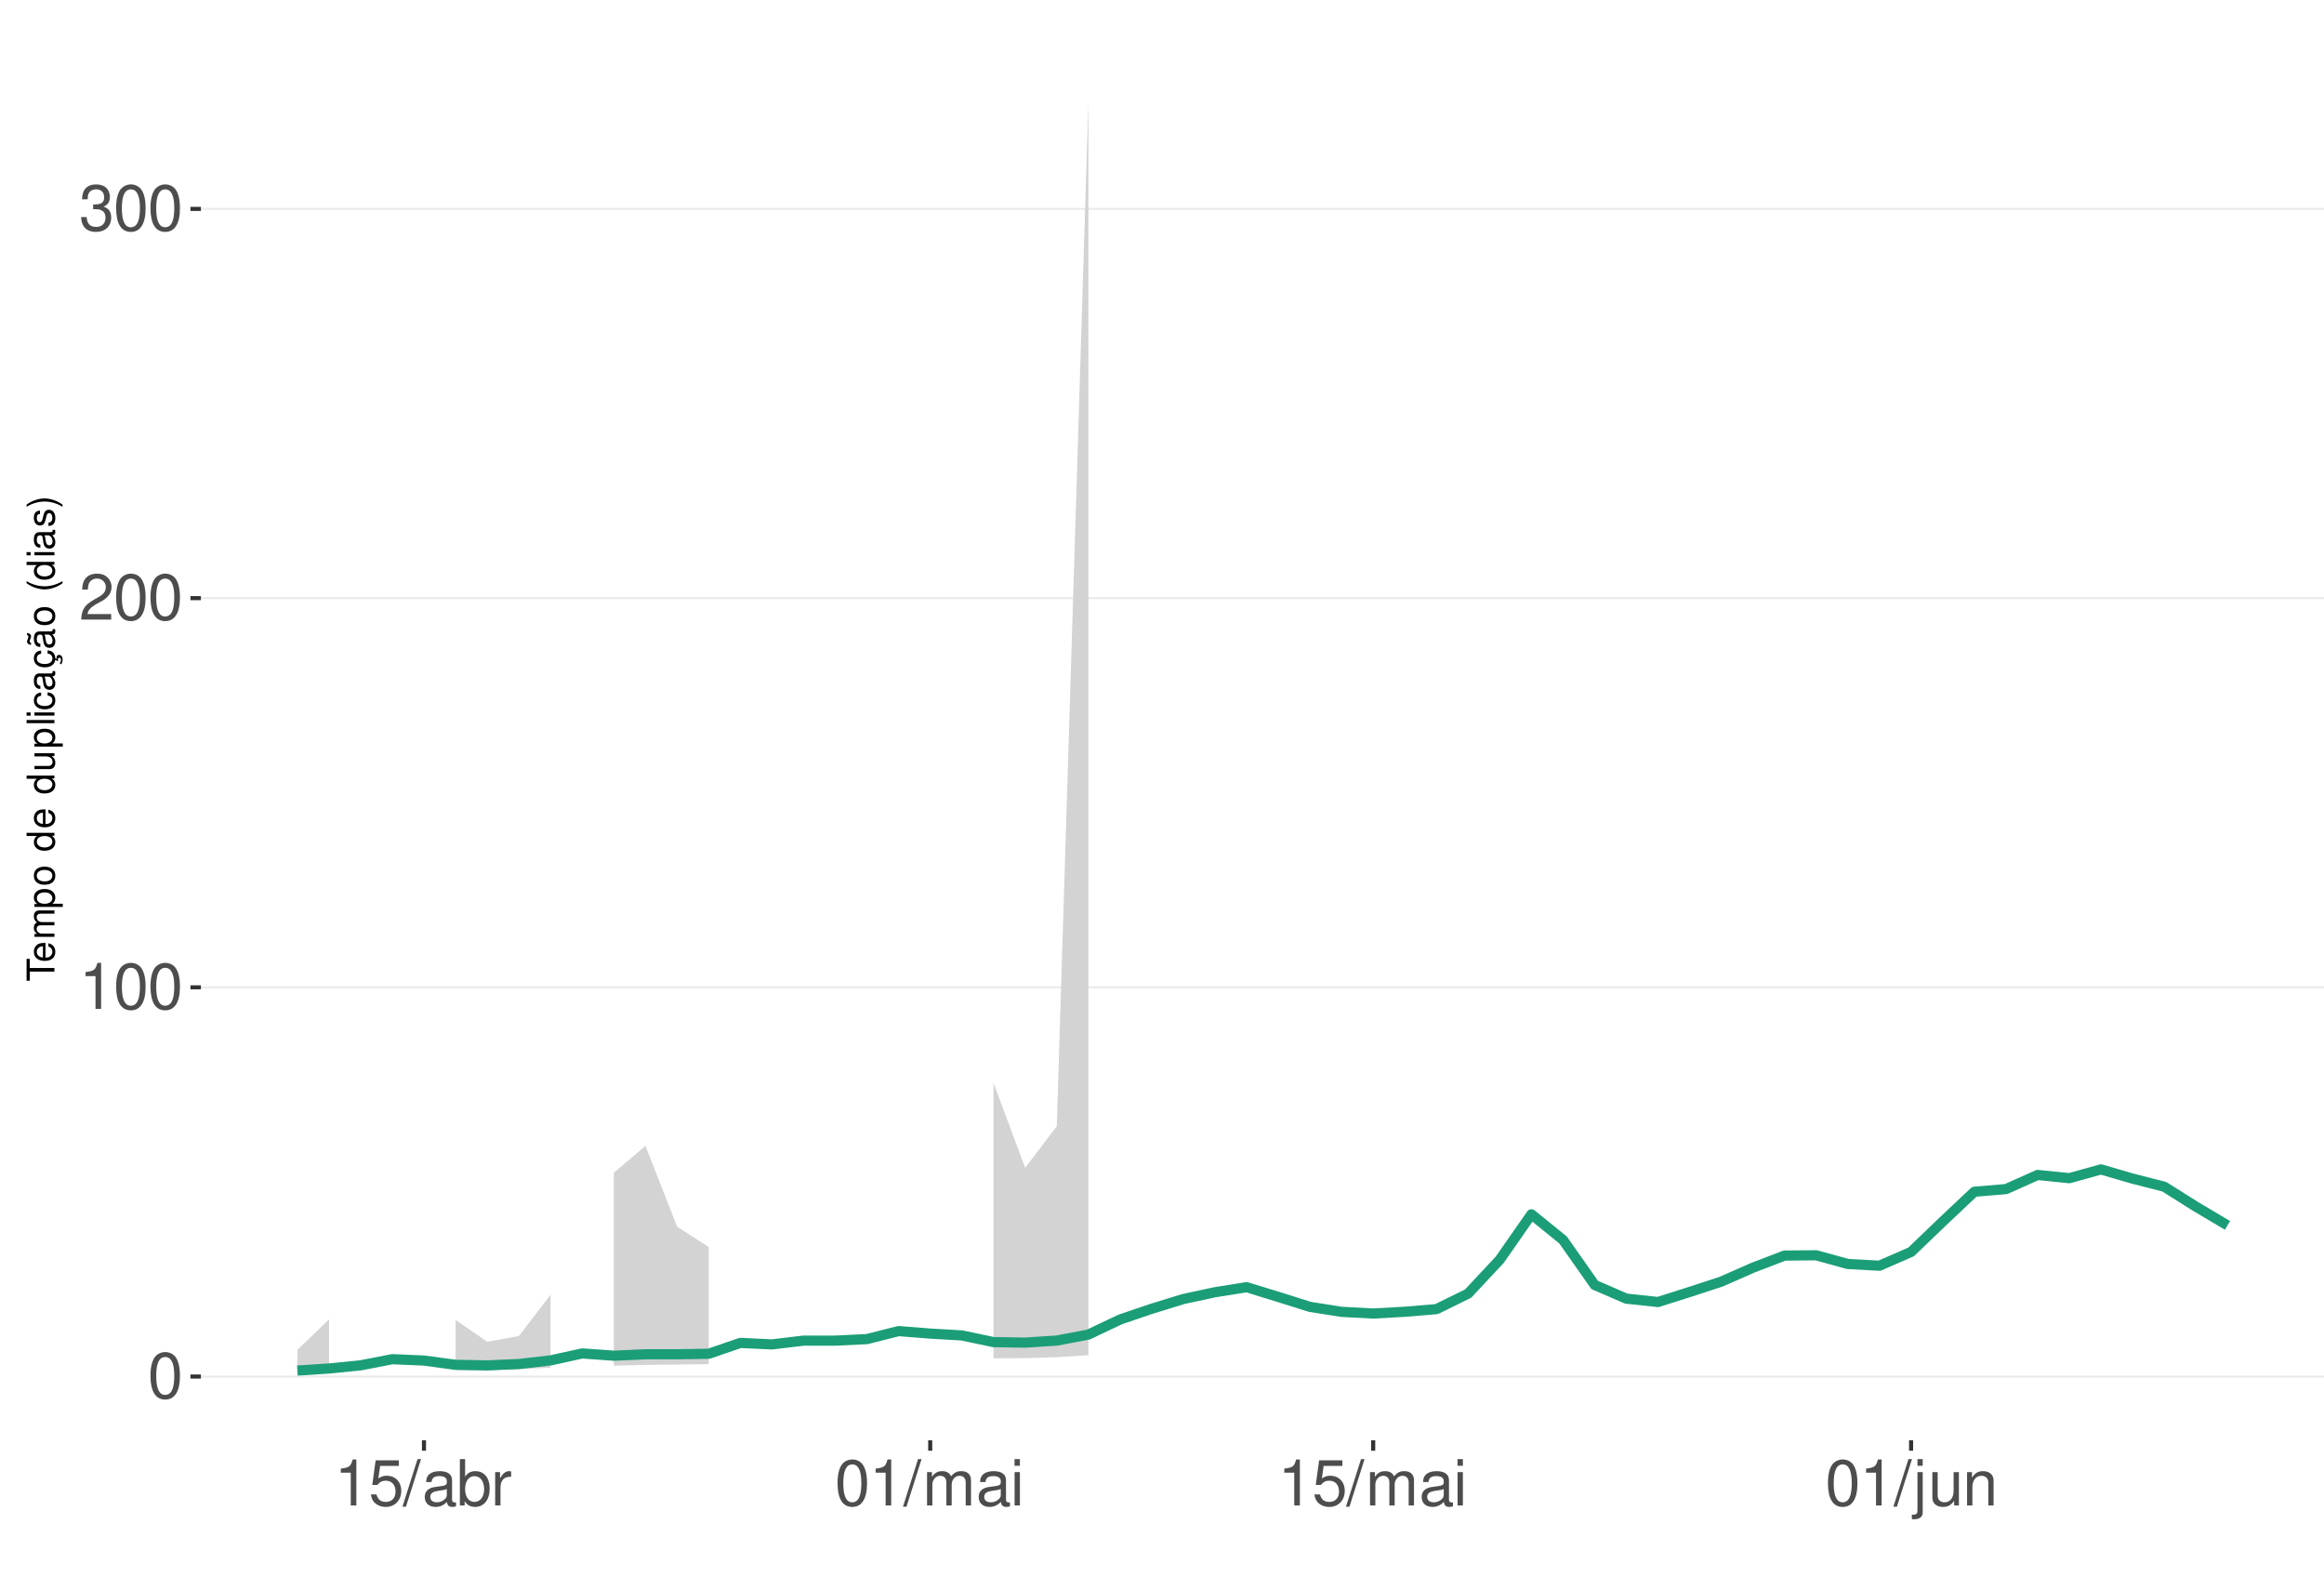
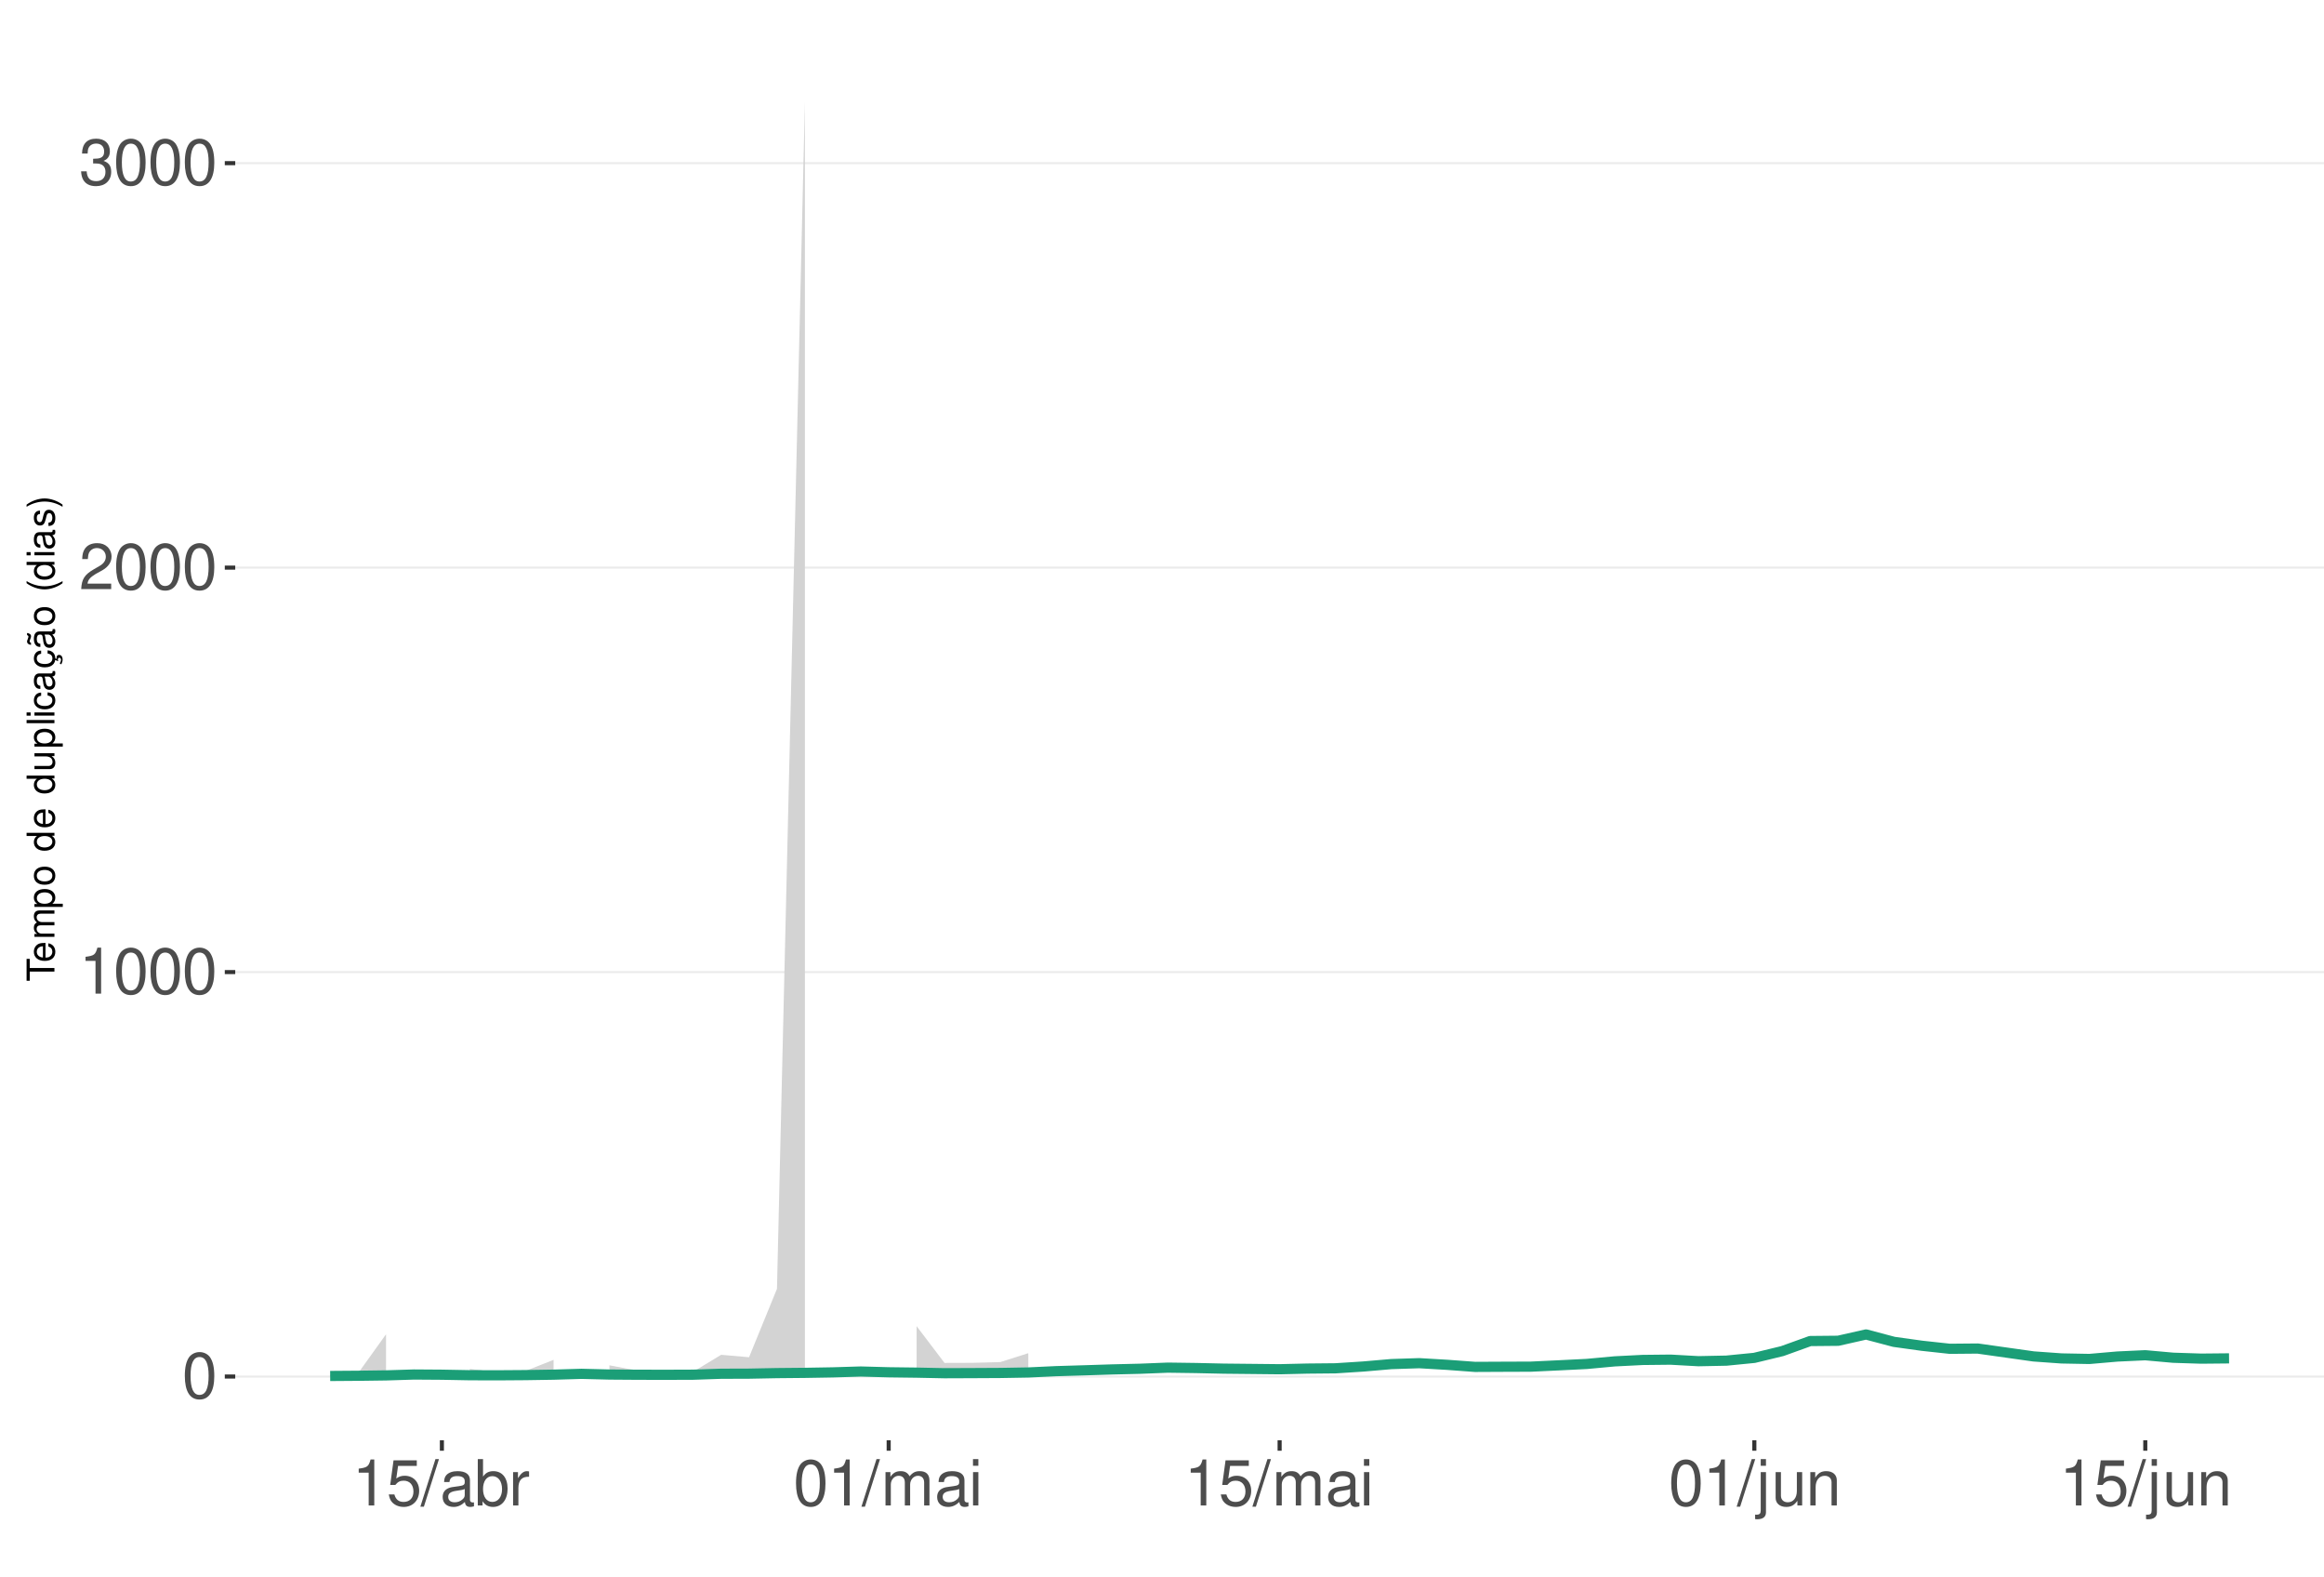
<svg xmlns="http://www.w3.org/2000/svg" xmlns:xlink="http://www.w3.org/1999/xlink" width="609pt" height="413pt" viewBox="0 0 609 413" version="1.1">
  <defs>
    <g>
      <symbol overflow="visible" id="glyph0-0">
        <path style="stroke:none;" d="" />
      </symbol>
      <symbol overflow="visible" id="glyph0-1">
        <path style="stroke:none;" d="M 4.578 -12.047 C 3.484 -12.047 2.484 -11.547 1.859 -10.734 C 1.094 -9.656 0.719 -8.062 0.719 -5.828 C 0.719 -1.766 2.047 0.391 4.578 0.391 C 7.078 0.391 8.438 -1.766 8.438 -5.734 C 8.438 -8.062 8.078 -9.625 7.297 -10.734 C 6.672 -11.562 5.703 -12.047 4.578 -12.047 Z M 4.578 -10.75 C 6.156 -10.75 6.953 -9.125 6.953 -5.859 C 6.953 -2.438 6.172 -0.828 4.547 -0.828 C 3 -0.828 2.219 -2.5 2.219 -5.812 C 2.219 -9.125 3 -10.75 4.578 -10.75 Z M 4.578 -10.75 " />
      </symbol>
      <symbol overflow="visible" id="glyph0-2">
        <path style="stroke:none;" d="M 4.312 -8.578 L 4.312 0 L 5.781 0 L 5.781 -12.047 L 4.812 -12.047 C 4.297 -10.188 3.969 -9.938 1.703 -9.641 L 1.703 -8.578 Z M 4.312 -8.578 " />
      </symbol>
      <symbol overflow="visible" id="glyph0-3">
        <path style="stroke:none;" d="M 8.422 -1.453 L 2.219 -1.453 C 2.359 -2.453 2.891 -3.078 4.344 -3.969 L 6.016 -4.891 C 7.656 -5.812 8.516 -7.047 8.516 -8.531 C 8.516 -9.531 8.109 -10.453 7.406 -11.109 C 6.719 -11.75 5.844 -12.047 4.734 -12.047 C 3.234 -12.047 2.109 -11.516 1.469 -10.484 C 1.047 -9.844 0.859 -9.094 0.828 -7.875 L 2.297 -7.875 C 2.344 -8.688 2.453 -9.172 2.641 -9.578 C 3.031 -10.312 3.797 -10.766 4.688 -10.766 C 6.016 -10.766 7.016 -9.797 7.016 -8.5 C 7.016 -7.531 6.469 -6.703 5.406 -6.094 L 3.875 -5.203 C 1.422 -3.781 0.703 -2.641 0.562 -0.016 L 8.422 -0.016 Z M 8.422 -1.453 " />
      </symbol>
      <symbol overflow="visible" id="glyph0-4">
        <path style="stroke:none;" d="M 3.688 -5.547 L 4.484 -5.547 C 6.078 -5.547 6.922 -4.797 6.922 -3.344 C 6.922 -1.828 6.016 -0.922 4.5 -0.922 C 2.875 -0.922 2.094 -1.734 2 -3.5 L 0.531 -3.5 C 0.594 -2.531 0.766 -1.906 1.047 -1.359 C 1.672 -0.203 2.812 0.391 4.438 0.391 C 6.859 0.391 8.422 -1.078 8.422 -3.359 C 8.422 -4.891 7.844 -5.734 6.422 -6.234 C 7.531 -6.672 8.078 -7.516 8.078 -8.734 C 8.078 -10.797 6.734 -12.047 4.484 -12.047 C 2.094 -12.047 0.828 -10.703 0.781 -8.156 L 2.25 -8.156 C 2.266 -8.891 2.328 -9.312 2.516 -9.672 C 2.844 -10.359 3.578 -10.766 4.5 -10.766 C 5.797 -10.766 6.578 -9.984 6.578 -8.672 C 6.578 -7.828 6.281 -7.312 5.625 -7.031 C 5.234 -6.859 4.703 -6.797 3.688 -6.781 Z M 3.688 -5.547 " />
      </symbol>
      <symbol overflow="visible" id="glyph0-5">
        <path style="stroke:none;" d="M 7.922 -11.812 L 1.828 -11.812 L 0.953 -5.375 L 2.297 -5.375 C 2.984 -6.203 3.547 -6.484 4.484 -6.484 C 6.062 -6.484 7.047 -5.391 7.047 -3.641 C 7.047 -1.953 6.062 -0.922 4.469 -0.922 C 3.188 -0.922 2.406 -1.562 2.047 -2.891 L 0.578 -2.891 C 0.781 -1.938 0.953 -1.469 1.297 -1.031 C 1.969 -0.141 3.172 0.391 4.5 0.391 C 6.875 0.391 8.547 -1.344 8.547 -3.844 C 8.547 -6.172 7 -7.781 4.734 -7.781 C 3.891 -7.781 3.234 -7.562 2.547 -7.062 L 3.016 -10.359 L 7.922 -10.359 Z M 7.922 -11.812 " />
      </symbol>
      <symbol overflow="visible" id="glyph0-6">
        <path style="stroke:none;" d="M 3.812 -12.141 L -0.141 0.328 L 0.781 0.328 L 4.734 -12.141 Z M 3.812 -12.141 " />
      </symbol>
      <symbol overflow="visible" id="glyph0-7">
        <path style="stroke:none;" d="M 8.906 -0.812 C 8.766 -0.781 8.688 -0.781 8.609 -0.781 C 8.125 -0.781 7.859 -1.031 7.859 -1.469 L 7.859 -6.594 C 7.859 -8.141 6.734 -8.984 4.578 -8.984 C 3.297 -8.984 2.281 -8.609 1.688 -7.969 C 1.281 -7.516 1.109 -7.016 1.078 -6.141 L 2.484 -6.141 C 2.594 -7.219 3.234 -7.688 4.531 -7.688 C 5.797 -7.688 6.484 -7.234 6.484 -6.391 L 6.484 -6.031 C 6.469 -5.438 6.156 -5.219 5.031 -5.062 C 3.062 -4.812 2.766 -4.75 2.234 -4.531 C 1.219 -4.094 0.703 -3.328 0.703 -2.203 C 0.703 -0.609 1.797 0.391 3.562 0.391 C 4.656 0.391 5.547 0 6.531 -0.906 C 6.625 0 7.062 0.391 7.969 0.391 C 8.266 0.391 8.438 0.344 8.906 0.234 Z M 6.484 -2.75 C 6.484 -2.281 6.344 -2 5.922 -1.609 C 5.359 -1.094 4.688 -0.828 3.859 -0.828 C 2.781 -0.828 2.156 -1.344 2.156 -2.234 C 2.156 -3.141 2.75 -3.609 4.25 -3.828 C 5.734 -4.031 6.016 -4.094 6.484 -4.312 Z M 6.484 -2.75 " />
      </symbol>
      <symbol overflow="visible" id="glyph0-8">
        <path style="stroke:none;" d="M 0.906 -12.141 L 0.906 0 L 2.156 0 L 2.156 -1.109 C 2.812 -0.094 3.703 0.391 4.906 0.391 C 7.219 0.391 8.719 -1.5 8.719 -4.391 C 8.719 -7.234 7.297 -8.984 4.984 -8.984 C 3.781 -8.984 2.938 -8.531 2.281 -7.547 L 2.281 -12.141 Z M 4.719 -7.672 C 6.266 -7.672 7.266 -6.328 7.266 -4.25 C 7.266 -2.266 6.234 -0.922 4.719 -0.922 C 3.234 -0.922 2.281 -2.25 2.281 -4.297 C 2.281 -6.344 3.234 -7.672 4.719 -7.672 Z M 4.719 -7.672 " />
      </symbol>
      <symbol overflow="visible" id="glyph0-9">
        <path style="stroke:none;" d="M 1.156 -8.734 L 1.156 0 L 2.547 0 L 2.547 -4.531 C 2.562 -6.625 3.438 -7.562 5.344 -7.516 L 5.344 -8.922 C 5.109 -8.969 4.984 -8.984 4.812 -8.984 C 3.922 -8.984 3.234 -8.438 2.438 -7.141 L 2.438 -8.734 Z M 1.156 -8.734 " />
      </symbol>
      <symbol overflow="visible" id="glyph0-10">
        <path style="stroke:none;" d="M 1.172 -8.734 L 1.172 0 L 2.562 0 L 2.562 -5.484 C 2.562 -6.75 3.484 -7.766 4.609 -7.766 C 5.641 -7.766 6.234 -7.125 6.234 -6.016 L 6.234 0 L 7.625 0 L 7.625 -5.484 C 7.625 -6.75 8.547 -7.766 9.672 -7.766 C 10.688 -7.766 11.297 -7.109 11.297 -6.016 L 11.297 0 L 12.688 0 L 12.688 -6.547 C 12.688 -8.109 11.797 -8.984 10.156 -8.984 C 9 -8.984 8.297 -8.625 7.484 -7.641 C 6.969 -8.578 6.266 -8.984 5.125 -8.984 C 3.969 -8.984 3.188 -8.547 2.453 -7.5 L 2.453 -8.734 Z M 1.172 -8.734 " />
      </symbol>
      <symbol overflow="visible" id="glyph0-11">
        <path style="stroke:none;" d="M 2.5 -8.734 L 1.109 -8.734 L 1.109 0 L 2.5 0 Z M 2.5 -12.141 L 1.094 -12.141 L 1.094 -10.391 L 2.5 -10.391 Z M 2.5 -12.141 " />
      </symbol>
      <symbol overflow="visible" id="glyph0-12">
        <path style="stroke:none;" d="M 1.172 -8.734 L 1.172 1.266 C 1.172 2.125 0.906 2.422 0.031 2.422 C -0.062 2.422 -0.109 2.422 -0.297 2.406 L -0.297 3.578 C -0.141 3.609 -0.047 3.625 0.172 3.625 C 1.734 3.625 2.547 3.016 2.547 1.812 L 2.547 -8.734 Z M 2.547 -12.141 L 1.172 -12.141 L 1.172 -10.391 L 2.547 -10.391 Z M 2.547 -12.141 " />
      </symbol>
      <symbol overflow="visible" id="glyph0-13">
        <path style="stroke:none;" d="M 8.031 0 L 8.031 -8.734 L 6.641 -8.734 L 6.641 -3.781 C 6.641 -2 5.719 -0.828 4.266 -0.828 C 3.172 -0.828 2.469 -1.5 2.469 -2.547 L 2.469 -8.734 L 1.078 -8.734 L 1.078 -2 C 1.078 -0.547 2.172 0.391 3.859 0.391 C 5.141 0.391 5.969 -0.062 6.781 -1.219 L 6.781 0 Z M 8.031 0 " />
      </symbol>
      <symbol overflow="visible" id="glyph0-14">
        <path style="stroke:none;" d="M 1.172 -8.734 L 1.172 0 L 2.562 0 L 2.562 -4.812 C 2.562 -6.594 3.5 -7.766 4.938 -7.766 C 6.031 -7.766 6.734 -7.094 6.734 -6.047 L 6.734 0 L 8.109 0 L 8.109 -6.594 C 8.109 -8.047 7.031 -8.984 5.344 -8.984 C 4.047 -8.984 3.219 -8.484 2.453 -7.266 L 2.453 -8.734 Z M 1.172 -8.734 " />
      </symbol>
      <symbol overflow="visible" id="glyph1-0">
        <path style="stroke:none;" d="" />
      </symbol>
      <symbol overflow="visible" id="glyph1-1">
        <path style="stroke:none;" d="M -6.469 -3.547 L -6.469 -5.938 L -7.297 -5.938 L -7.297 -0.203 L -6.469 -0.203 L -6.469 -2.609 L 0 -2.609 L 0 -3.547 Z M -6.469 -3.547 " />
      </symbol>
      <symbol overflow="visible" id="glyph1-2">
        <path style="stroke:none;" d="M -2.344 -5.125 C -3.141 -5.125 -3.625 -5.062 -4.016 -4.922 C -4.875 -4.578 -5.391 -3.781 -5.391 -2.797 C -5.391 -1.344 -4.281 -0.406 -2.547 -0.406 C -0.812 -0.406 0.234 -1.297 0.234 -2.781 C 0.234 -3.984 -0.453 -4.812 -1.594 -5.016 L -1.594 -4.188 C -0.906 -3.953 -0.547 -3.484 -0.547 -2.812 C -0.547 -2.281 -0.781 -1.828 -1.219 -1.547 C -1.516 -1.344 -1.812 -1.281 -2.344 -1.266 Z M -3.016 -1.297 C -3.984 -1.359 -4.625 -1.953 -4.625 -2.797 C -4.625 -3.641 -3.953 -4.234 -3.016 -4.234 Z M -3.016 -1.297 " />
      </symbol>
      <symbol overflow="visible" id="glyph1-3">
        <path style="stroke:none;" d="M -5.234 -0.703 L 0 -0.703 L 0 -1.547 L -3.297 -1.547 C -4.047 -1.547 -4.656 -2.094 -4.656 -2.766 C -4.656 -3.391 -4.281 -3.734 -3.609 -3.734 L 0 -3.734 L 0 -4.578 L -3.297 -4.578 C -4.047 -4.578 -4.656 -5.125 -4.656 -5.812 C -4.656 -6.422 -4.266 -6.781 -3.609 -6.781 L 0 -6.781 L 0 -7.625 L -3.938 -7.625 C -4.875 -7.625 -5.391 -7.078 -5.391 -6.094 C -5.391 -5.406 -5.188 -4.984 -4.594 -4.484 C -5.156 -4.188 -5.391 -3.766 -5.391 -3.078 C -5.391 -2.375 -5.125 -1.906 -4.5 -1.469 L -5.234 -1.469 Z M -5.234 -0.703 " />
      </symbol>
      <symbol overflow="visible" id="glyph1-4">
        <path style="stroke:none;" d="M 2.188 -0.547 L 2.188 -1.375 L -0.547 -1.375 C -0.016 -1.812 0.234 -2.312 0.234 -2.984 C 0.234 -4.344 -0.859 -5.234 -2.531 -5.234 C -4.297 -5.234 -5.391 -4.375 -5.391 -2.984 C -5.391 -2.266 -5.062 -1.703 -4.453 -1.312 L -5.234 -1.312 L -5.234 -0.547 Z M -4.609 -2.844 C -4.609 -3.766 -3.797 -4.359 -2.547 -4.359 C -1.359 -4.359 -0.547 -3.75 -0.547 -2.844 C -0.547 -1.953 -1.344 -1.375 -2.578 -1.375 C -3.812 -1.375 -4.609 -1.953 -4.609 -2.844 Z M -4.609 -2.844 " />
      </symbol>
      <symbol overflow="visible" id="glyph1-5">
        <path style="stroke:none;" d="M -5.391 -2.719 C -5.391 -1.234 -4.344 -0.359 -2.578 -0.359 C -0.812 -0.359 0.234 -1.234 0.234 -2.734 C 0.234 -4.203 -0.812 -5.094 -2.547 -5.094 C -4.359 -5.094 -5.391 -4.234 -5.391 -2.719 Z M -4.625 -2.734 C -4.625 -3.672 -3.844 -4.234 -2.547 -4.234 C -1.312 -4.234 -0.547 -3.656 -0.547 -2.734 C -0.547 -1.797 -1.312 -1.234 -2.578 -1.234 C -3.844 -1.234 -4.625 -1.797 -4.625 -2.734 Z M -4.625 -2.734 " />
      </symbol>
      <symbol overflow="visible" id="glyph1-6">
        <path style="stroke:none;" d="" />
      </symbol>
      <symbol overflow="visible" id="glyph1-7">
        <path style="stroke:none;" d="M -7.297 -4.953 L -7.297 -4.125 L -4.578 -4.125 C -5.109 -3.766 -5.391 -3.203 -5.391 -2.516 C -5.391 -1.156 -4.297 -0.266 -2.625 -0.266 C -0.859 -0.266 0.234 -1.125 0.234 -2.547 C 0.234 -3.266 -0.047 -3.766 -0.688 -4.203 L 0 -4.203 L 0 -4.953 Z M -4.609 -2.656 C -4.609 -3.547 -3.812 -4.125 -2.562 -4.125 C -1.344 -4.125 -0.547 -3.547 -0.547 -2.656 C -0.547 -1.734 -1.359 -1.125 -2.578 -1.125 C -3.797 -1.125 -4.609 -1.734 -4.609 -2.656 Z M -4.609 -2.656 " />
      </symbol>
      <symbol overflow="visible" id="glyph1-8">
        <path style="stroke:none;" d="M 0 -4.812 L -5.234 -4.812 L -5.234 -3.984 L -2.266 -3.984 C -1.203 -3.984 -0.5 -3.438 -0.5 -2.562 C -0.5 -1.906 -0.906 -1.484 -1.531 -1.484 L -5.234 -1.484 L -5.234 -0.656 L -1.203 -0.656 C -0.328 -0.656 0.234 -1.297 0.234 -2.312 C 0.234 -3.094 -0.047 -3.578 -0.734 -4.062 L 0 -4.062 Z M 0 -4.812 " />
      </symbol>
      <symbol overflow="visible" id="glyph1-9">
        <path style="stroke:none;" d="M -7.297 -1.516 L -7.297 -0.688 L 0 -0.688 L 0 -1.516 Z M -7.297 -1.516 " />
      </symbol>
      <symbol overflow="visible" id="glyph1-10">
        <path style="stroke:none;" d="M -5.234 -1.5 L -5.234 -0.672 L 0 -0.672 L 0 -1.5 Z M -7.297 -1.5 L -7.297 -0.656 L -6.234 -0.656 L -6.234 -1.5 Z M -7.297 -1.5 " />
      </symbol>
      <symbol overflow="visible" id="glyph1-11">
        <path style="stroke:none;" d="M -3.484 -4.703 C -3.984 -4.672 -4.312 -4.562 -4.609 -4.359 C -5.094 -4 -5.391 -3.375 -5.391 -2.641 C -5.391 -1.219 -4.266 -0.312 -2.531 -0.312 C -0.844 -0.312 0.234 -1.203 0.234 -2.625 C 0.234 -3.875 -0.516 -4.672 -1.797 -4.766 L -1.797 -3.938 C -0.953 -3.797 -0.547 -3.359 -0.547 -2.656 C -0.547 -1.734 -1.297 -1.188 -2.531 -1.188 C -3.844 -1.188 -4.625 -1.719 -4.625 -2.625 C -4.625 -3.328 -4.203 -3.766 -3.484 -3.875 Z M -3.484 -4.703 " />
      </symbol>
      <symbol overflow="visible" id="glyph1-12">
        <path style="stroke:none;" d="M -0.484 -5.344 C -0.469 -5.266 -0.469 -5.219 -0.469 -5.172 C -0.469 -4.875 -0.625 -4.719 -0.875 -4.719 L -3.953 -4.719 C -4.891 -4.719 -5.391 -4.047 -5.391 -2.75 C -5.391 -1.984 -5.172 -1.375 -4.781 -1.016 C -4.516 -0.766 -4.203 -0.672 -3.688 -0.656 L -3.688 -1.484 C -4.328 -1.562 -4.625 -1.938 -4.625 -2.719 C -4.625 -3.484 -4.344 -3.891 -3.844 -3.891 L -3.625 -3.891 C -3.266 -3.875 -3.125 -3.703 -3.047 -3.016 C -2.891 -1.844 -2.844 -1.656 -2.719 -1.344 C -2.453 -0.734 -2 -0.422 -1.312 -0.422 C -0.375 -0.422 0.234 -1.078 0.234 -2.141 C 0.234 -2.797 0 -3.328 -0.547 -3.922 C 0 -3.984 0.234 -4.234 0.234 -4.781 C 0.234 -4.953 0.203 -5.062 0.141 -5.344 Z M -1.656 -3.891 C -1.375 -3.891 -1.203 -3.812 -0.969 -3.562 C -0.656 -3.219 -0.5 -2.812 -0.5 -2.312 C -0.5 -1.672 -0.812 -1.297 -1.344 -1.297 C -1.891 -1.297 -2.172 -1.656 -2.297 -2.547 C -2.422 -3.438 -2.453 -3.609 -2.594 -3.891 Z M -1.656 -3.891 " />
      </symbol>
      <symbol overflow="visible" id="glyph1-13">
        <path style="stroke:none;" d="M 0.234 -2.641 C 0.234 -3.875 -0.547 -4.703 -1.797 -4.766 L -1.797 -3.938 C -0.953 -3.797 -0.531 -3.359 -0.531 -2.656 C -0.531 -1.734 -1.281 -1.188 -2.516 -1.188 C -3.844 -1.188 -4.625 -1.719 -4.625 -2.625 C -4.625 -3.328 -4.203 -3.766 -3.484 -3.875 L -3.484 -4.703 C -3.984 -4.672 -4.312 -4.562 -4.609 -4.359 C -5.094 -4 -5.391 -3.375 -5.391 -2.641 C -5.391 -1.219 -4.266 -0.312 -2.531 -0.312 C -1.469 -0.312 -0.625 -0.672 -0.156 -1.312 C 0.047 -1.594 0.125 -1.812 0.203 -2.25 L 0.922 -1.938 L 0.984 -2.062 C 0.938 -2.188 0.906 -2.25 0.906 -2.375 C 0.906 -2.656 1.047 -2.828 1.281 -2.828 C 1.547 -2.828 1.734 -2.594 1.734 -2.297 C 1.734 -2.031 1.672 -1.844 1.438 -1.406 L 1.406 -1.312 L 1.812 -1.094 C 2.078 -1.75 2.141 -1.953 2.141 -2.344 C 2.141 -3.109 1.781 -3.578 1.203 -3.578 C 0.781 -3.578 0.547 -3.297 0.547 -2.797 C 0.547 -2.703 0.547 -2.641 0.562 -2.516 Z M 0.234 -2.641 " />
      </symbol>
      <symbol overflow="visible" id="glyph1-14">
        <path style="stroke:none;" d="M -0.484 -5.344 C -0.469 -5.266 -0.469 -5.219 -0.469 -5.172 C -0.469 -4.875 -0.625 -4.719 -0.875 -4.719 L -3.953 -4.719 C -4.891 -4.719 -5.391 -4.047 -5.391 -2.75 C -5.391 -1.984 -5.172 -1.375 -4.781 -1.016 C -4.516 -0.766 -4.203 -0.672 -3.688 -0.656 L -3.688 -1.484 C -4.328 -1.562 -4.625 -1.938 -4.625 -2.719 C -4.625 -3.484 -4.344 -3.891 -3.844 -3.891 L -3.625 -3.891 C -3.266 -3.875 -3.125 -3.703 -3.047 -3.016 C -2.891 -1.844 -2.844 -1.656 -2.719 -1.344 C -2.453 -0.734 -2 -0.422 -1.312 -0.422 C -0.375 -0.422 0.234 -1.078 0.234 -2.141 C 0.234 -2.797 0 -3.328 -0.547 -3.922 C 0 -3.984 0.234 -4.234 0.234 -4.781 C 0.234 -4.953 0.203 -5.062 0.141 -5.344 Z M -1.656 -3.891 C -1.375 -3.891 -1.203 -3.812 -0.969 -3.562 C -0.656 -3.219 -0.5 -2.812 -0.5 -2.312 C -0.5 -1.672 -0.812 -1.297 -1.344 -1.297 C -1.891 -1.297 -2.172 -1.656 -2.297 -2.547 C -2.422 -3.438 -2.453 -3.609 -2.594 -3.891 Z M -7.172 -3.75 C -6.922 -3.672 -6.812 -3.547 -6.812 -3.375 C -6.812 -3.25 -6.875 -2.984 -6.984 -2.734 C -7.156 -2.312 -7.172 -2.25 -7.172 -2.047 C -7.172 -1.594 -6.797 -1.297 -6.141 -1.188 L -6.141 -1.766 C -6.375 -1.812 -6.5 -1.938 -6.5 -2.094 C -6.5 -2.203 -6.469 -2.344 -6.375 -2.578 C -6.156 -3.156 -6.125 -3.234 -6.125 -3.438 C -6.125 -3.922 -6.484 -4.219 -7.172 -4.312 Z M -7.172 -3.75 " />
      </symbol>
      <symbol overflow="visible" id="glyph1-15">
        <path style="stroke:none;" d="M -7.297 -2.359 C -5.984 -1.359 -4.156 -0.734 -2.594 -0.734 C -1.016 -0.734 0.812 -1.359 2.125 -2.359 L 2.125 -2.906 C 0.688 -2.031 -0.984 -1.547 -2.594 -1.547 C -4.188 -1.547 -5.875 -2.031 -7.297 -2.906 Z M -7.297 -2.359 " />
      </symbol>
      <symbol overflow="visible" id="glyph1-16">
        <path style="stroke:none;" d="M -3.781 -4.375 C -4.812 -4.375 -5.391 -3.688 -5.391 -2.484 C -5.391 -1.266 -4.766 -0.469 -3.797 -0.469 C -2.969 -0.469 -2.578 -0.891 -2.281 -2.125 L -2.094 -2.906 C -1.953 -3.484 -1.734 -3.719 -1.375 -3.719 C -0.875 -3.719 -0.547 -3.234 -0.547 -2.5 C -0.547 -2.047 -0.672 -1.672 -0.891 -1.453 C -1.047 -1.328 -1.188 -1.266 -1.562 -1.219 L -1.562 -0.344 C -0.344 -0.375 0.234 -1.062 0.234 -2.438 C 0.234 -3.75 -0.422 -4.594 -1.438 -4.594 C -2.203 -4.594 -2.641 -4.156 -2.891 -3.109 L -3.078 -2.312 C -3.234 -1.625 -3.453 -1.344 -3.828 -1.344 C -4.312 -1.344 -4.625 -1.766 -4.625 -2.453 C -4.625 -3.125 -4.328 -3.484 -3.781 -3.5 Z M -3.781 -4.375 " />
      </symbol>
      <symbol overflow="visible" id="glyph1-17">
        <path style="stroke:none;" d="M 2.125 -0.938 C 0.812 -1.938 -1.016 -2.562 -2.578 -2.562 C -4.156 -2.562 -5.984 -1.938 -7.297 -0.938 L -7.297 -0.375 C -5.859 -1.266 -4.188 -1.75 -2.578 -1.75 C -0.984 -1.75 0.703 -1.266 2.125 -0.375 Z M 2.125 -0.938 " />
      </symbol>
    </g>
    <clipPath id="clip1">
-       <path d="M 52.645 9.961 L 609 9.961 L 609 377.328 L 52.645 377.328 Z M 52.645 9.961 " />
+       <path d="M 61.645 9.961 L 609 9.961 L 609 377.328 L 61.645 377.328 Z M 61.645 9.961 " />
    </clipPath>
    <clipPath id="clip2">
-       <path d="M 52.645 360 L 609 360 L 609 361 L 52.645 361 Z M 52.645 360 " />
+       <path d="M 61.645 360 L 609 360 L 609 361 L 61.645 361 Z M 61.645 360 " />
    </clipPath>
    <clipPath id="clip3">
-       <path d="M 52.645 258 L 609 258 L 609 259 L 52.645 259 Z M 52.645 258 " />
+       <path d="M 61.645 254 L 609 254 L 609 255 L 61.645 255 Z M 61.645 254 " />
    </clipPath>
    <clipPath id="clip4">
-       <path d="M 52.645 156 L 609 156 L 609 157 L 52.645 157 Z M 52.645 156 " />
+       <path d="M 61.645 148 L 609 148 L 609 149 L 61.645 149 Z M 61.645 148 " />
    </clipPath>
    <clipPath id="clip5">
-       <path d="M 52.645 54 L 609 54 L 609 55 L 52.645 55 Z M 52.645 54 " />
+       <path d="M 61.645 42 L 609 42 L 609 44 L 61.645 44 Z M 61.645 42 " />
    </clipPath>
  </defs>
  <g id="surface276">
    <rect x="0" y="0" width="609" height="413" style="fill:rgb(100%,100%,100%);fill-opacity:1;stroke:none;" />
    <rect x="0" y="0" width="609" height="413" style="fill:rgb(100%,100%,100%);fill-opacity:1;stroke:none;" />
    <path style="fill:none;stroke-width:1.067;stroke-linecap:round;stroke-linejoin:round;stroke:rgb(100%,100%,100%);stroke-opacity:1;stroke-miterlimit:10;" d="M 0 413 L 609 413 L 609 0 L 0 0 Z M 0 413 " />
    <g clip-path="url(#clip1)" clip-rule="nonzero">
-       <path style=" stroke:none;fill-rule:nonzero;fill:rgb(100%,100%,100%);fill-opacity:1;" d="M 52.645 377.328 L 609 377.328 L 609 9.961 L 52.645 9.961 Z M 52.645 377.328 " />
+       <path style=" stroke:none;fill-rule:nonzero;fill:rgb(100%,100%,100%);fill-opacity:1;" d="M 61.645 377.328 L 609 377.328 L 609 9.961 L 61.645 9.961 Z M 61.645 377.328 " />
    </g>
    <g clip-path="url(#clip2)" clip-rule="nonzero">
-       <path style="fill:none;stroke-width:0.533;stroke-linecap:butt;stroke-linejoin:round;stroke:rgb(92.157%,92.157%,92.157%);stroke-opacity:1;stroke-miterlimit:10;" d="M 52.645 360.629 L 609 360.629 " />
+       <path style="fill:none;stroke-width:0.533;stroke-linecap:butt;stroke-linejoin:round;stroke:rgb(92.157%,92.157%,92.157%);stroke-opacity:1;stroke-miterlimit:10;" d="M 61.645 360.629 L 609 360.629 " />
    </g>
    <g clip-path="url(#clip3)" clip-rule="nonzero">
-       <path style="fill:none;stroke-width:0.533;stroke-linecap:butt;stroke-linejoin:round;stroke:rgb(92.157%,92.157%,92.157%);stroke-opacity:1;stroke-miterlimit:10;" d="M 52.645 258.664 L 609 258.664 " />
+       <path style="fill:none;stroke-width:0.533;stroke-linecap:butt;stroke-linejoin:round;stroke:rgb(92.157%,92.157%,92.157%);stroke-opacity:1;stroke-miterlimit:10;" d="M 61.645 254.668 L 609 254.668 " />
    </g>
    <g clip-path="url(#clip4)" clip-rule="nonzero">
-       <path style="fill:none;stroke-width:0.533;stroke-linecap:butt;stroke-linejoin:round;stroke:rgb(92.157%,92.157%,92.157%);stroke-opacity:1;stroke-miterlimit:10;" d="M 52.645 156.695 L 609 156.695 " />
+       <path style="fill:none;stroke-width:0.533;stroke-linecap:butt;stroke-linejoin:round;stroke:rgb(92.157%,92.157%,92.157%);stroke-opacity:1;stroke-miterlimit:10;" d="M 61.645 148.707 L 609 148.707 " />
    </g>
    <g clip-path="url(#clip5)" clip-rule="nonzero">
-       <path style="fill:none;stroke-width:0.533;stroke-linecap:butt;stroke-linejoin:round;stroke:rgb(92.157%,92.157%,92.157%);stroke-opacity:1;stroke-miterlimit:10;" d="M 52.645 54.727 L 609 54.727 " />
-     </g>
-     <path style=" stroke:none;fill-rule:nonzero;fill:rgb(82.745%,82.745%,82.745%);fill-opacity:1;" d="M 77.934 353.637 L 86.227 345.645 L 86.227 359.539 L 77.934 359.801 Z M 77.934 353.637 " />
-     <path style=" stroke:none;fill-rule:nonzero;fill:rgb(82.745%,82.745%,82.745%);fill-opacity:1;" d="M 119.391 345.805 L 127.684 351.516 L 135.973 350.004 L 144.266 339.219 L 144.266 358.305 L 135.973 358.711 L 127.684 358.918 L 119.391 358.945 Z M 119.391 345.805 " />
-     <path style=" stroke:none;fill-rule:nonzero;fill:rgb(82.745%,82.745%,82.745%);fill-opacity:1;" d="M 160.848 307.242 L 169.141 300.191 L 177.43 321.348 L 185.723 326.699 L 185.723 357.371 L 177.43 357.488 L 169.141 357.582 L 160.848 357.77 Z M 160.848 307.242 " />
-     <path style=" stroke:none;fill-rule:nonzero;fill:rgb(82.745%,82.745%,82.745%);fill-opacity:1;" d="M 260.344 283.688 L 268.637 305.953 L 276.93 295.043 L 285.219 26.66 L 285.219 355.047 L 276.93 355.562 L 268.637 355.805 L 260.344 355.852 Z M 260.344 283.688 " />
-     <path style="fill:none;stroke-width:2.667;stroke-linecap:butt;stroke-linejoin:round;stroke:rgb(10.588%,61.961%,46.667%);stroke-opacity:1;stroke-miterlimit:10;" d="M 77.934 359.066 L 86.227 358.523 L 94.516 357.688 L 102.809 356.082 L 111.102 356.441 L 119.391 357.559 L 127.684 357.715 L 135.973 357.348 L 144.266 356.402 L 152.559 354.574 L 160.848 355.168 L 169.141 354.797 L 177.43 354.789 L 185.723 354.66 L 194.016 351.82 L 202.305 352.211 L 210.598 351.219 L 218.887 351.219 L 227.18 350.82 L 235.473 348.723 L 243.762 349.375 L 252.055 349.859 L 260.344 351.613 L 268.637 351.742 L 276.93 351.203 L 285.219 349.629 L 293.512 345.688 L 301.801 342.875 L 310.094 340.32 L 318.387 338.543 L 326.676 337.219 L 334.969 339.766 L 343.258 342.375 L 351.551 343.68 L 359.844 344.121 L 368.133 343.656 L 376.426 342.973 L 384.719 338.895 L 393.008 330.023 L 401.301 318.129 L 409.59 324.84 L 417.883 336.637 L 426.176 340.223 L 434.465 341.102 L 442.758 338.48 L 451.047 335.766 L 459.34 332.117 L 467.633 328.938 L 475.922 328.859 L 484.215 331.141 L 492.504 331.594 L 500.797 327.984 L 509.09 320.02 L 517.379 312.211 L 525.672 311.523 L 533.961 307.816 L 542.254 308.664 L 550.547 306.363 L 558.836 308.777 L 567.129 310.891 L 575.418 316.109 L 583.711 321.027 " />
-     <g style="fill:rgb(30.196%,30.196%,30.196%);fill-opacity:1;">
-       <use xlink:href="#glyph0-1" x="38.715" y="366.267" />
-     </g>
-     <g style="fill:rgb(30.196%,30.196%,30.196%);fill-opacity:1;">
-       <use xlink:href="#glyph0-2" x="20.715" y="264.302" />
-       <use xlink:href="#glyph0-1" x="29.715" y="264.302" />
-       <use xlink:href="#glyph0-1" x="38.715" y="264.302" />
-     </g>
-     <g style="fill:rgb(30.196%,30.196%,30.196%);fill-opacity:1;">
-       <use xlink:href="#glyph0-3" x="20.715" y="162.333" />
-       <use xlink:href="#glyph0-1" x="29.715" y="162.333" />
-       <use xlink:href="#glyph0-1" x="38.715" y="162.333" />
-     </g>
-     <g style="fill:rgb(30.196%,30.196%,30.196%);fill-opacity:1;">
-       <use xlink:href="#glyph0-4" x="20.715" y="60.364" />
-       <use xlink:href="#glyph0-1" x="29.715" y="60.364" />
-       <use xlink:href="#glyph0-1" x="38.715" y="60.364" />
-     </g>
-     <path style="fill:none;stroke-width:1.067;stroke-linecap:butt;stroke-linejoin:round;stroke:rgb(20%,20%,20%);stroke-opacity:1;stroke-miterlimit:10;" d="M 49.906 360.629 L 52.645 360.629 " />
-     <path style="fill:none;stroke-width:1.067;stroke-linecap:butt;stroke-linejoin:round;stroke:rgb(20%,20%,20%);stroke-opacity:1;stroke-miterlimit:10;" d="M 49.906 258.664 L 52.645 258.664 " />
-     <path style="fill:none;stroke-width:1.067;stroke-linecap:butt;stroke-linejoin:round;stroke:rgb(20%,20%,20%);stroke-opacity:1;stroke-miterlimit:10;" d="M 49.906 156.695 L 52.645 156.695 " />
-     <path style="fill:none;stroke-width:1.067;stroke-linecap:butt;stroke-linejoin:round;stroke:rgb(20%,20%,20%);stroke-opacity:1;stroke-miterlimit:10;" d="M 49.906 54.727 L 52.645 54.727 " />
-     <path style="fill:none;stroke-width:1.067;stroke-linecap:butt;stroke-linejoin:round;stroke:rgb(20%,20%,20%);stroke-opacity:1;stroke-miterlimit:10;" d="M 111.102 380.07 L 111.102 377.328 " />
-     <path style="fill:none;stroke-width:1.067;stroke-linecap:butt;stroke-linejoin:round;stroke:rgb(20%,20%,20%);stroke-opacity:1;stroke-miterlimit:10;" d="M 243.762 380.07 L 243.762 377.328 " />
-     <path style="fill:none;stroke-width:1.067;stroke-linecap:butt;stroke-linejoin:round;stroke:rgb(20%,20%,20%);stroke-opacity:1;stroke-miterlimit:10;" d="M 359.844 380.07 L 359.844 377.328 " />
-     <path style="fill:none;stroke-width:1.067;stroke-linecap:butt;stroke-linejoin:round;stroke:rgb(20%,20%,20%);stroke-opacity:1;stroke-miterlimit:10;" d="M 500.797 380.07 L 500.797 377.328 " />
-     <g style="fill:rgb(30.196%,30.196%,30.196%);fill-opacity:1;">
-       <use xlink:href="#glyph0-2" x="87.602" y="394.399" />
-       <use xlink:href="#glyph0-5" x="96.602" y="394.399" />
-       <use xlink:href="#glyph0-6" x="105.602" y="394.399" />
-       <use xlink:href="#glyph0-7" x="110.602" y="394.399" />
-       <use xlink:href="#glyph0-8" x="119.602" y="394.399" />
-       <use xlink:href="#glyph0-9" x="128.602" y="394.399" />
-     </g>
-     <g style="fill:rgb(30.196%,30.196%,30.196%);fill-opacity:1;">
-       <use xlink:href="#glyph0-1" x="218.762" y="394.399" />
-       <use xlink:href="#glyph0-2" x="227.762" y="394.399" />
-       <use xlink:href="#glyph0-6" x="236.762" y="394.399" />
-       <use xlink:href="#glyph0-10" x="241.762" y="394.399" />
-       <use xlink:href="#glyph0-7" x="255.762" y="394.399" />
-       <use xlink:href="#glyph0-11" x="264.762" y="394.399" />
-     </g>
-     <g style="fill:rgb(30.196%,30.196%,30.196%);fill-opacity:1;">
-       <use xlink:href="#glyph0-2" x="334.844" y="394.399" />
-       <use xlink:href="#glyph0-5" x="343.844" y="394.399" />
-       <use xlink:href="#glyph0-6" x="352.844" y="394.399" />
-       <use xlink:href="#glyph0-10" x="357.844" y="394.399" />
-       <use xlink:href="#glyph0-7" x="371.844" y="394.399" />
-       <use xlink:href="#glyph0-11" x="380.844" y="394.399" />
-     </g>
-     <g style="fill:rgb(30.196%,30.196%,30.196%);fill-opacity:1;">
-       <use xlink:href="#glyph0-1" x="478.297" y="394.399" />
-       <use xlink:href="#glyph0-2" x="487.297" y="394.399" />
-       <use xlink:href="#glyph0-6" x="496.297" y="394.399" />
-       <use xlink:href="#glyph0-12" x="501.297" y="394.399" />
-       <use xlink:href="#glyph0-13" x="505.297" y="394.399" />
-       <use xlink:href="#glyph0-14" x="514.297" y="394.399" />
+       <path style="fill:none;stroke-width:0.533;stroke-linecap:butt;stroke-linejoin:round;stroke:rgb(92.157%,92.157%,92.157%);stroke-opacity:1;stroke-miterlimit:10;" d="M 61.645 42.742 L 609 42.742 " />
+     </g>
+     <path style=" stroke:none;fill-rule:nonzero;fill:rgb(82.745%,82.745%,82.745%);fill-opacity:1;" d="M 86.523 360.16 L 93.844 359.746 L 101.16 349.555 L 101.16 360.48 L 93.844 360.52 L 86.523 360.547 Z M 86.523 360.16 " />
+     <path style=" stroke:none;fill-rule:nonzero;fill:rgb(82.745%,82.745%,82.745%);fill-opacity:1;" d="M 123.113 358.645 L 130.43 359.539 L 137.746 359.148 L 145.066 356.25 L 145.066 360.371 L 137.746 360.418 L 130.43 360.441 L 123.113 360.441 Z M 123.113 358.645 " />
+     <path style=" stroke:none;fill-rule:nonzero;fill:rgb(82.745%,82.745%,82.745%);fill-opacity:1;" d="M 159.699 357.688 L 167.02 359.074 L 174.336 359.434 L 181.652 359.371 L 188.973 354.934 L 196.289 355.57 L 203.605 337.641 L 210.922 26.66 L 210.922 360.148 L 203.605 360.172 L 196.289 360.223 L 188.973 360.238 L 181.652 360.332 L 174.336 360.352 L 167.02 360.352 L 159.699 360.344 Z M 159.699 357.688 " />
+     <path style=" stroke:none;fill-rule:nonzero;fill:rgb(82.745%,82.745%,82.745%);fill-opacity:1;" d="M 240.195 347.43 L 247.512 357.062 L 254.828 357.039 L 262.148 356.836 L 269.465 354.508 L 269.465 360.047 L 262.148 360.094 L 254.828 360.117 L 247.512 360.137 L 240.195 360.098 Z M 240.195 347.43 " />
+     <path style="fill:none;stroke-width:2.667;stroke-linecap:butt;stroke-linejoin:round;stroke:rgb(10.588%,61.961%,46.667%);stroke-opacity:1;stroke-miterlimit:10;" d="M 86.523 360.48 L 93.844 360.426 L 101.16 360.328 L 108.477 360.098 L 115.797 360.148 L 123.113 360.285 L 130.43 360.305 L 137.746 360.254 L 145.066 360.137 L 152.383 359.918 L 159.699 360.105 L 167.02 360.156 L 174.336 360.172 L 181.652 360.145 L 188.973 359.895 L 196.289 359.871 L 203.605 359.73 L 210.922 359.66 L 218.242 359.535 L 225.559 359.312 L 232.875 359.512 L 240.195 359.605 L 247.512 359.758 L 254.828 359.73 L 262.148 359.691 L 269.465 359.562 L 276.781 359.219 L 284.098 359 L 291.418 358.766 L 298.734 358.59 L 306.051 358.297 L 313.371 358.398 L 320.688 358.562 L 328.004 358.637 L 335.324 358.715 L 342.641 358.543 L 349.957 358.473 L 357.273 358 L 364.594 357.367 L 371.91 357.129 L 379.227 357.559 L 386.547 358.102 L 393.863 358.066 L 401.18 358.039 L 408.5 357.691 L 415.816 357.328 L 423.133 356.652 L 430.449 356.281 L 437.77 356.203 L 445.086 356.609 L 452.402 356.461 L 459.723 355.738 L 467.039 353.965 L 474.355 351.328 L 481.676 351.258 L 488.992 349.605 L 496.309 351.543 L 503.625 352.562 L 510.945 353.359 L 518.262 353.293 L 525.578 354.328 L 532.898 355.359 L 540.215 355.883 L 547.531 356.02 L 554.852 355.387 L 562.168 355.047 L 569.484 355.703 L 576.801 355.938 L 584.121 355.867 " />
+     <g style="fill:rgb(30.196%,30.196%,30.196%);fill-opacity:1;">
+       <use xlink:href="#glyph0-1" x="47.715" y="366.267" />
+     </g>
+     <g style="fill:rgb(30.196%,30.196%,30.196%);fill-opacity:1;">
+       <use xlink:href="#glyph0-2" x="20.715" y="260.306" />
+       <use xlink:href="#glyph0-1" x="29.715" y="260.306" />
+       <use xlink:href="#glyph0-1" x="38.715" y="260.306" />
+       <use xlink:href="#glyph0-1" x="47.715" y="260.306" />
+     </g>
+     <g style="fill:rgb(30.196%,30.196%,30.196%);fill-opacity:1;">
+       <use xlink:href="#glyph0-3" x="20.715" y="154.345" />
+       <use xlink:href="#glyph0-1" x="29.715" y="154.345" />
+       <use xlink:href="#glyph0-1" x="38.715" y="154.345" />
+       <use xlink:href="#glyph0-1" x="47.715" y="154.345" />
+     </g>
+     <g style="fill:rgb(30.196%,30.196%,30.196%);fill-opacity:1;">
+       <use xlink:href="#glyph0-4" x="20.715" y="48.38" />
+       <use xlink:href="#glyph0-1" x="29.715" y="48.38" />
+       <use xlink:href="#glyph0-1" x="38.715" y="48.38" />
+       <use xlink:href="#glyph0-1" x="47.715" y="48.38" />
+     </g>
+     <path style="fill:none;stroke-width:1.067;stroke-linecap:butt;stroke-linejoin:round;stroke:rgb(20%,20%,20%);stroke-opacity:1;stroke-miterlimit:10;" d="M 58.906 360.629 L 61.645 360.629 " />
+     <path style="fill:none;stroke-width:1.067;stroke-linecap:butt;stroke-linejoin:round;stroke:rgb(20%,20%,20%);stroke-opacity:1;stroke-miterlimit:10;" d="M 58.906 254.668 L 61.645 254.668 " />
+     <path style="fill:none;stroke-width:1.067;stroke-linecap:butt;stroke-linejoin:round;stroke:rgb(20%,20%,20%);stroke-opacity:1;stroke-miterlimit:10;" d="M 58.906 148.707 L 61.645 148.707 " />
+     <path style="fill:none;stroke-width:1.067;stroke-linecap:butt;stroke-linejoin:round;stroke:rgb(20%,20%,20%);stroke-opacity:1;stroke-miterlimit:10;" d="M 58.906 42.742 L 61.645 42.742 " />
+     <path style="fill:none;stroke-width:1.067;stroke-linecap:butt;stroke-linejoin:round;stroke:rgb(20%,20%,20%);stroke-opacity:1;stroke-miterlimit:10;" d="M 115.797 380.07 L 115.797 377.328 " />
+     <path style="fill:none;stroke-width:1.067;stroke-linecap:butt;stroke-linejoin:round;stroke:rgb(20%,20%,20%);stroke-opacity:1;stroke-miterlimit:10;" d="M 232.875 380.07 L 232.875 377.328 " />
+     <path style="fill:none;stroke-width:1.067;stroke-linecap:butt;stroke-linejoin:round;stroke:rgb(20%,20%,20%);stroke-opacity:1;stroke-miterlimit:10;" d="M 335.324 380.07 L 335.324 377.328 " />
+     <path style="fill:none;stroke-width:1.067;stroke-linecap:butt;stroke-linejoin:round;stroke:rgb(20%,20%,20%);stroke-opacity:1;stroke-miterlimit:10;" d="M 459.723 380.07 L 459.723 377.328 " />
+     <path style="fill:none;stroke-width:1.067;stroke-linecap:butt;stroke-linejoin:round;stroke:rgb(20%,20%,20%);stroke-opacity:1;stroke-miterlimit:10;" d="M 562.168 380.07 L 562.168 377.328 " />
+     <g style="fill:rgb(30.196%,30.196%,30.196%);fill-opacity:1;">
+       <use xlink:href="#glyph0-2" x="92.297" y="394.399" />
+       <use xlink:href="#glyph0-5" x="101.297" y="394.399" />
+       <use xlink:href="#glyph0-6" x="110.297" y="394.399" />
+       <use xlink:href="#glyph0-7" x="115.297" y="394.399" />
+       <use xlink:href="#glyph0-8" x="124.297" y="394.399" />
+       <use xlink:href="#glyph0-9" x="133.297" y="394.399" />
+     </g>
+     <g style="fill:rgb(30.196%,30.196%,30.196%);fill-opacity:1;">
+       <use xlink:href="#glyph0-1" x="207.875" y="394.399" />
+       <use xlink:href="#glyph0-2" x="216.875" y="394.399" />
+       <use xlink:href="#glyph0-6" x="225.875" y="394.399" />
+       <use xlink:href="#glyph0-10" x="230.875" y="394.399" />
+       <use xlink:href="#glyph0-7" x="244.875" y="394.399" />
+       <use xlink:href="#glyph0-11" x="253.875" y="394.399" />
+     </g>
+     <g style="fill:rgb(30.196%,30.196%,30.196%);fill-opacity:1;">
+       <use xlink:href="#glyph0-2" x="310.324" y="394.399" />
+       <use xlink:href="#glyph0-5" x="319.324" y="394.399" />
+       <use xlink:href="#glyph0-6" x="328.324" y="394.399" />
+       <use xlink:href="#glyph0-10" x="333.324" y="394.399" />
+       <use xlink:href="#glyph0-7" x="347.324" y="394.399" />
+       <use xlink:href="#glyph0-11" x="356.324" y="394.399" />
+     </g>
+     <g style="fill:rgb(30.196%,30.196%,30.196%);fill-opacity:1;">
+       <use xlink:href="#glyph0-1" x="437.223" y="394.399" />
+       <use xlink:href="#glyph0-2" x="446.223" y="394.399" />
+       <use xlink:href="#glyph0-6" x="455.223" y="394.399" />
+       <use xlink:href="#glyph0-12" x="460.223" y="394.399" />
+       <use xlink:href="#glyph0-13" x="464.223" y="394.399" />
+       <use xlink:href="#glyph0-14" x="473.223" y="394.399" />
+     </g>
+     <g style="fill:rgb(30.196%,30.196%,30.196%);fill-opacity:1;">
+       <use xlink:href="#glyph0-2" x="539.668" y="394.399" />
+       <use xlink:href="#glyph0-5" x="548.668" y="394.399" />
+       <use xlink:href="#glyph0-6" x="557.668" y="394.399" />
+       <use xlink:href="#glyph0-12" x="562.668" y="394.399" />
+       <use xlink:href="#glyph0-13" x="566.668" y="394.399" />
+       <use xlink:href="#glyph0-14" x="575.668" y="394.399" />
    </g>
    <g style="fill:rgb(0%,0%,0%);fill-opacity:1;">
      <use xlink:href="#glyph1-1" x="14.263" y="257.145" />
      <use xlink:href="#glyph1-2" x="14.263" y="252.145" />
      <use xlink:href="#glyph1-3" x="14.263" y="246.145" />
      <use xlink:href="#glyph1-4" x="14.263" y="238.145" />
      <use xlink:href="#glyph1-5" x="14.263" y="232.145" />
      <use xlink:href="#glyph1-6" x="14.263" y="226.145" />
      <use xlink:href="#glyph1-7" x="14.263" y="223.145" />
      <use xlink:href="#glyph1-2" x="14.263" y="217.145" />
      <use xlink:href="#glyph1-6" x="14.263" y="211.145" />
      <use xlink:href="#glyph1-7" x="14.263" y="208.145" />
      <use xlink:href="#glyph1-8" x="14.263" y="202.145" />
      <use xlink:href="#glyph1-4" x="14.263" y="196.145" />
      <use xlink:href="#glyph1-9" x="14.263" y="190.145" />
      <use xlink:href="#glyph1-10" x="14.263" y="188.145" />
      <use xlink:href="#glyph1-11" x="14.263" y="186.145" />
      <use xlink:href="#glyph1-12" x="14.263" y="181.145" />
      <use xlink:href="#glyph1-13" x="14.263" y="175.145" />
      <use xlink:href="#glyph1-14" x="14.263" y="170.145" />
      <use xlink:href="#glyph1-5" x="14.263" y="164.145" />
      <use xlink:href="#glyph1-6" x="14.263" y="158.145" />
      <use xlink:href="#glyph1-15" x="14.263" y="155.145" />
      <use xlink:href="#glyph1-7" x="14.263" y="152.145" />
      <use xlink:href="#glyph1-10" x="14.263" y="146.145" />
      <use xlink:href="#glyph1-12" x="14.263" y="144.145" />
      <use xlink:href="#glyph1-16" x="14.263" y="138.145" />
      <use xlink:href="#glyph1-17" x="14.263" y="133.145" />
    </g>
  </g>
</svg>
